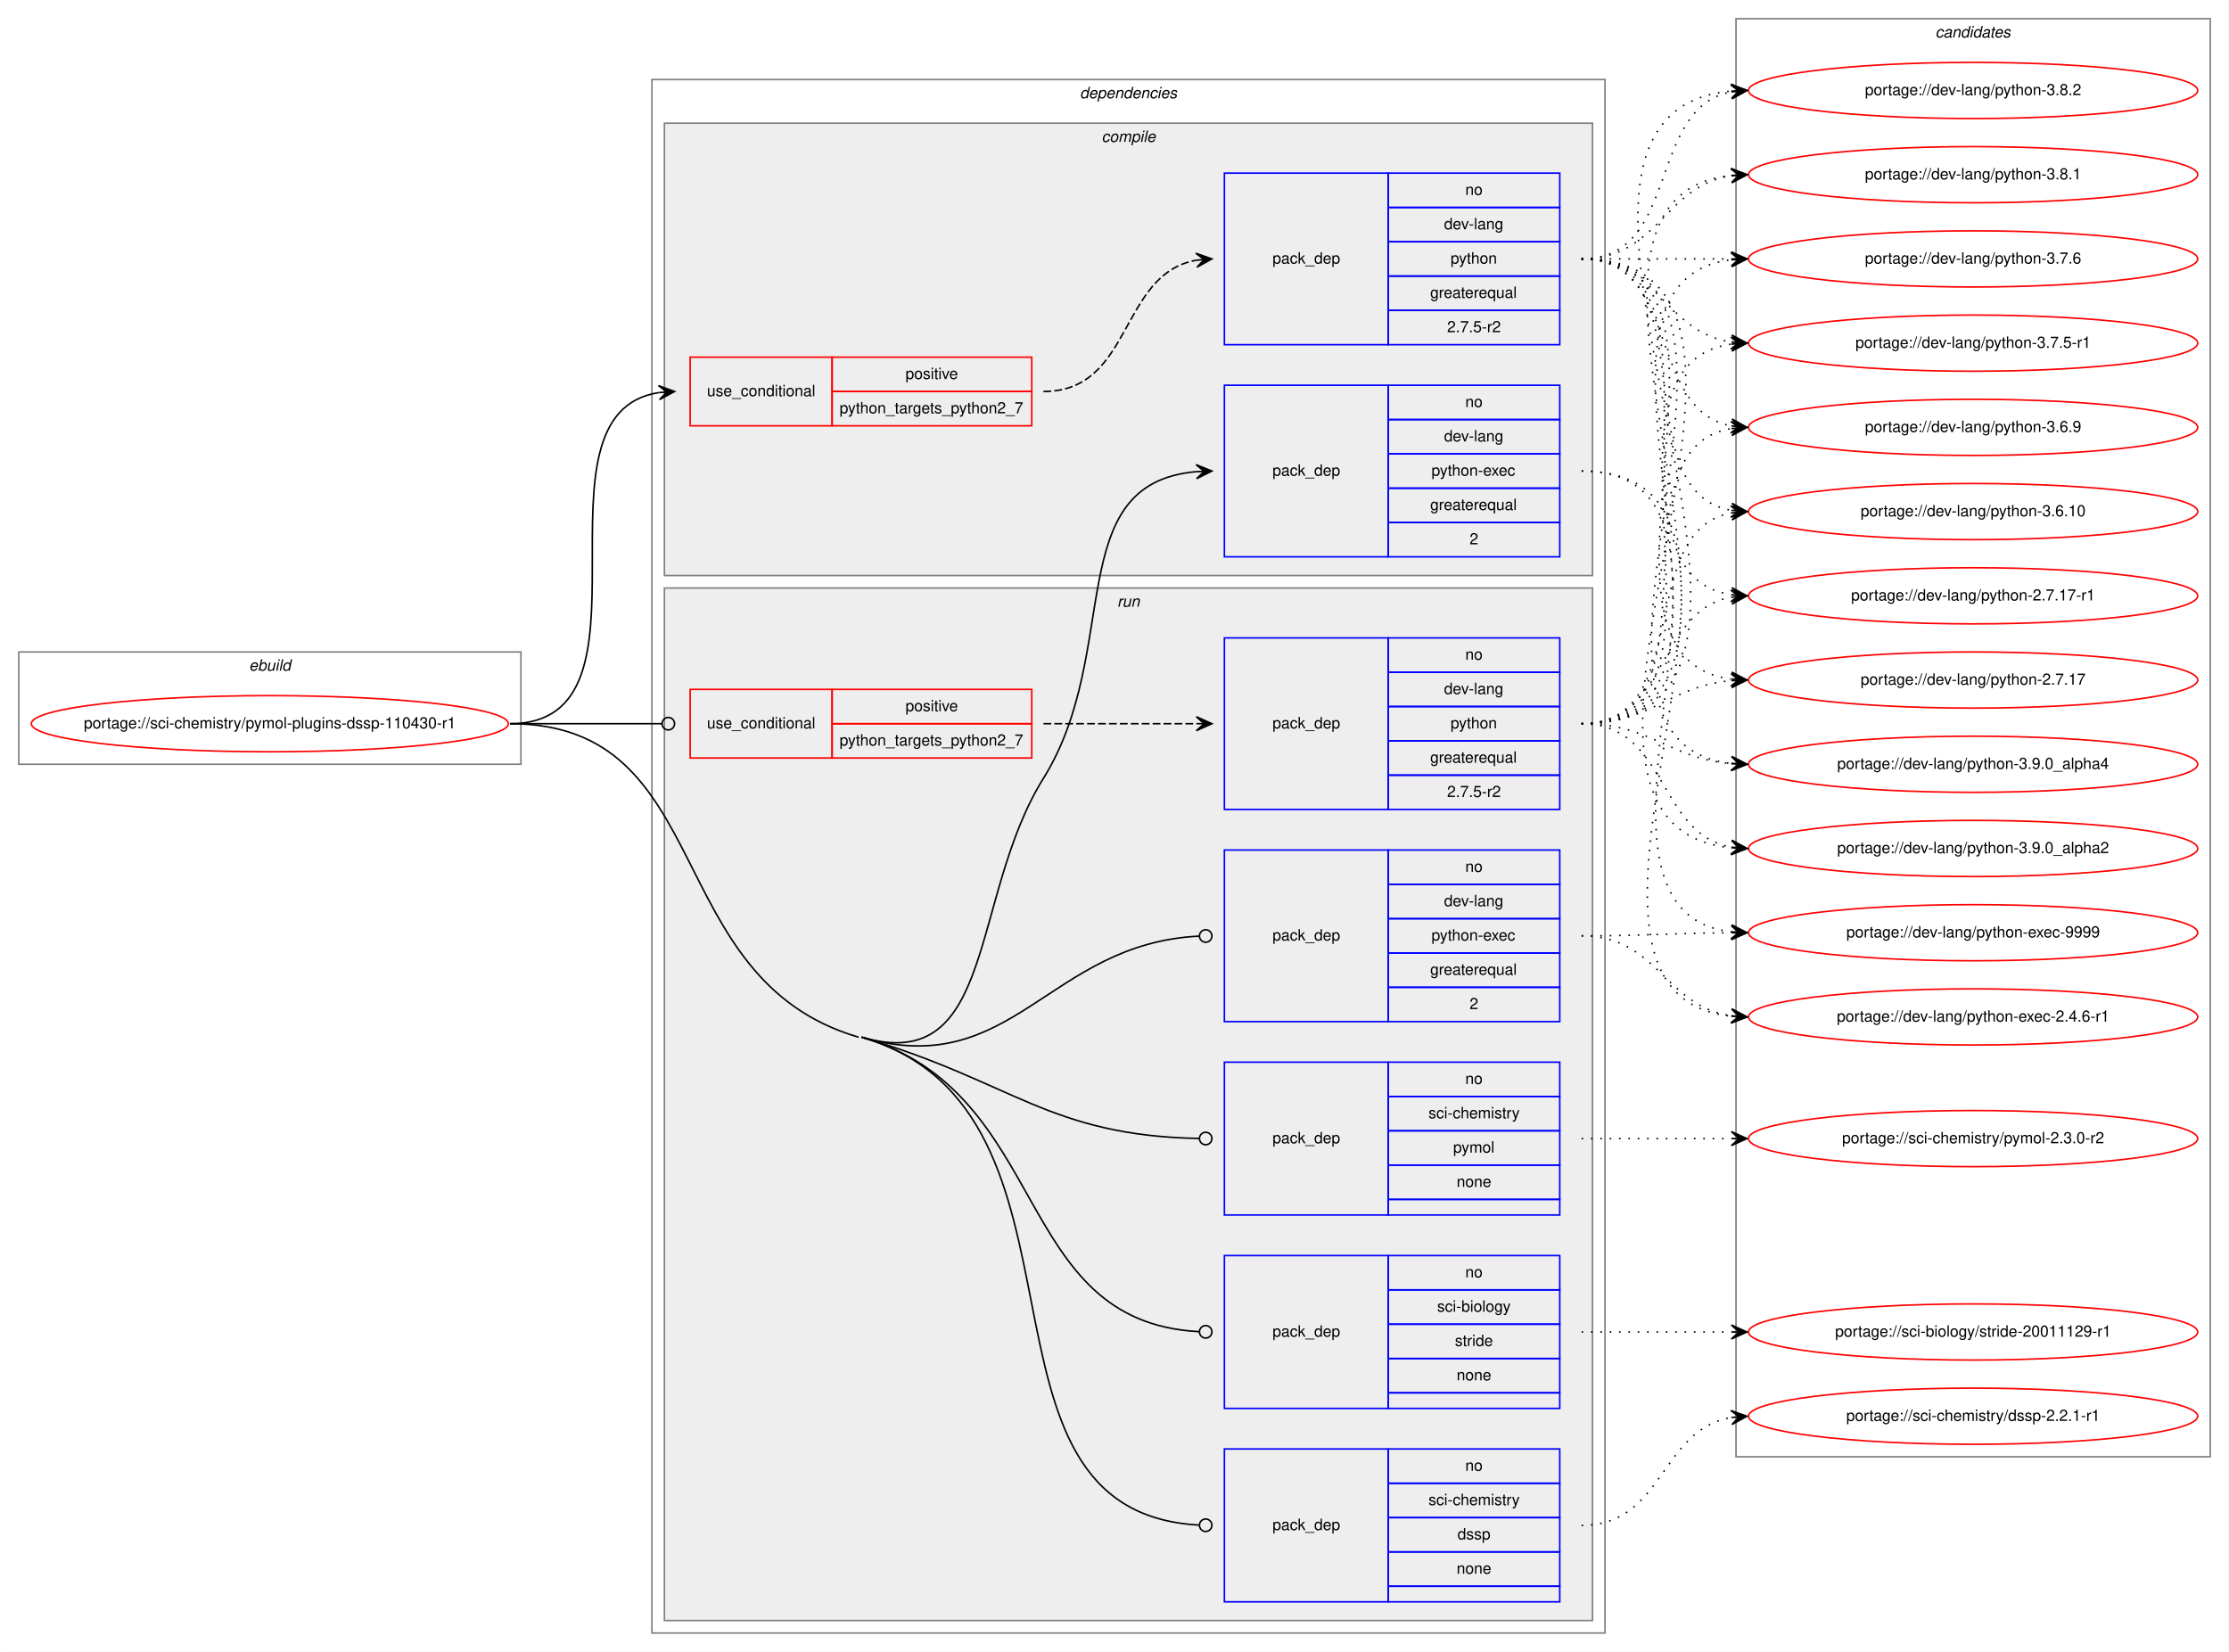
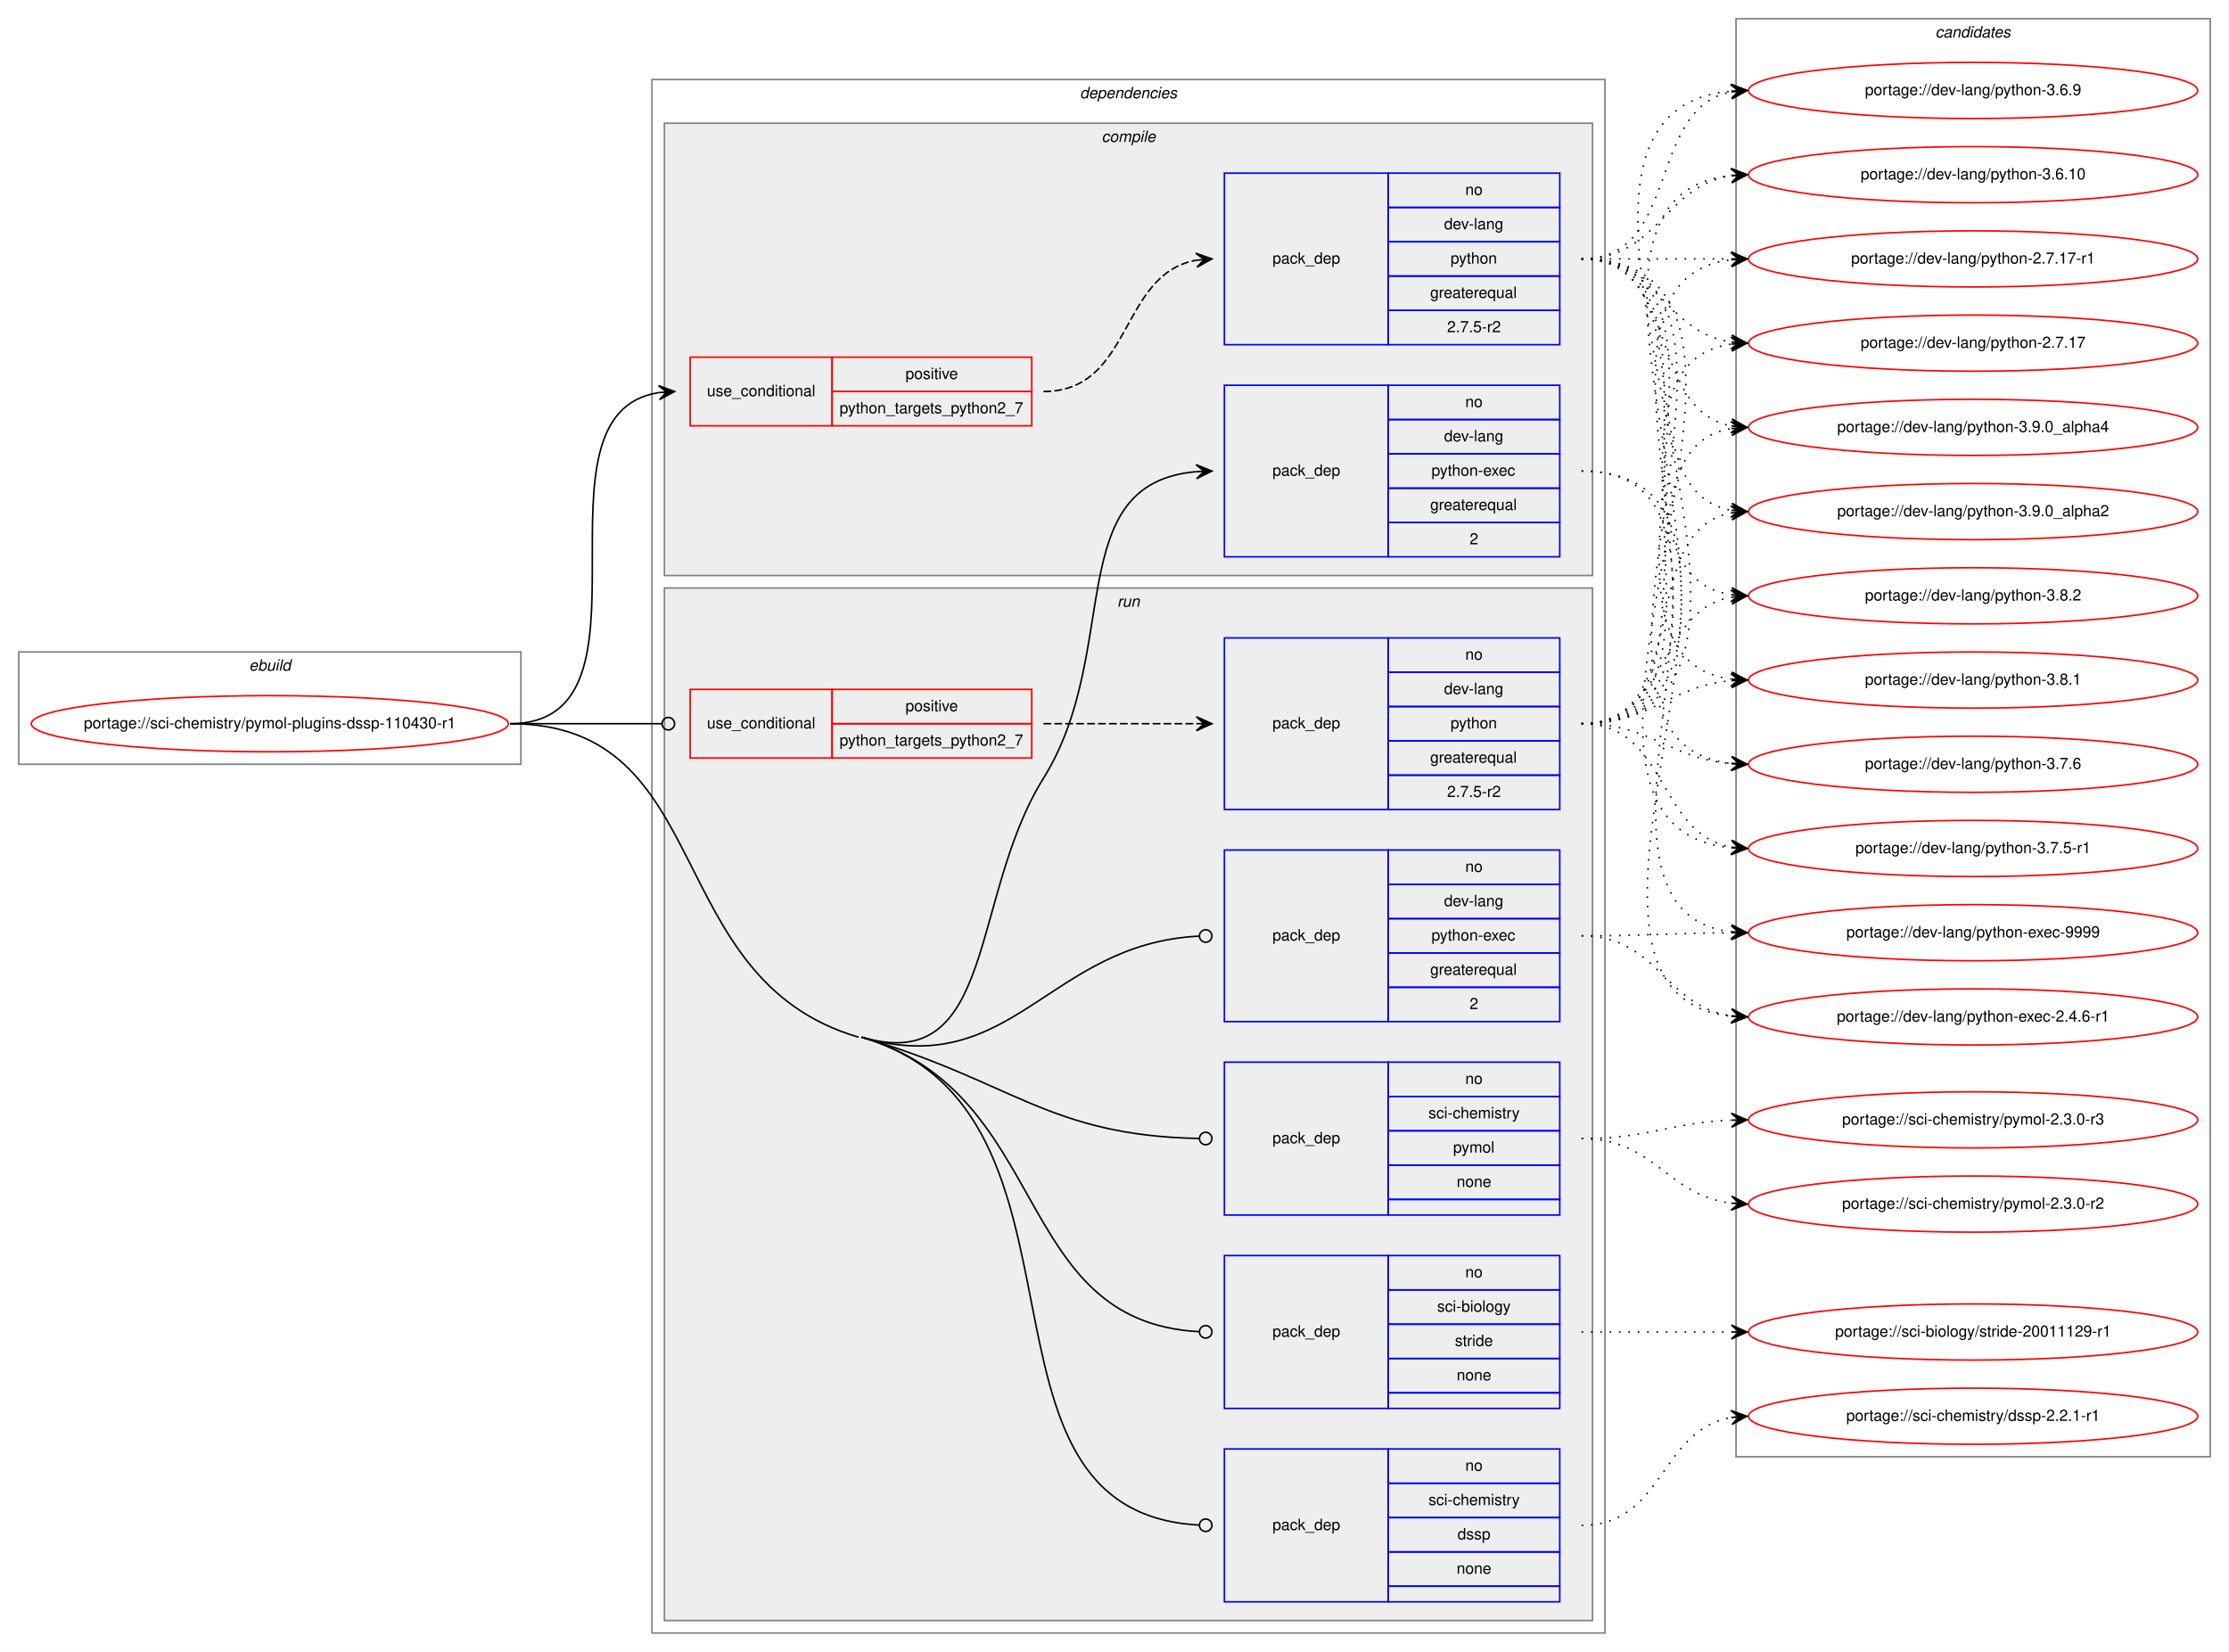
<svg xmlns="http://www.w3.org/2000/svg" xmlns:xlink="http://www.w3.org/1999/xlink" width="1429pt" height="1059pt" viewBox="0.00 0.00 1428.91 1059.00">
  <g id="graph0" class="graph" transform="scale(1 1) rotate(0) translate(4 1055)">
    <polygon fill="white" stroke="transparent" points="-4,4 -4,-1055 1424.91,-1055 1424.91,4 -4,4" />
    <g id="clust1" class="cluster">
      <polygon fill="none" stroke="gray" points="8,-565 8,-637 329.91,-637 329.91,-565 8,-565" />
      <text text-anchor="start" x="155.62" y="-625" font-family="Helvetica,sans-Serif" font-style="italic" font-size="10.00">ebuild</text>
    </g>
    <g id="clust2" class="cluster">
      <polygon fill="none" stroke="gray" points="413.91,-8 413.91,-1004 1024.91,-1004 1024.91,-8 413.91,-8" />
      <text text-anchor="start" x="688.28" y="-992" font-family="Helvetica,sans-Serif" font-style="italic" font-size="10.00">dependencies</text>
    </g>
    <g id="clust3" class="cluster">
      <polygon fill="#eeeeee" stroke="gray" points="421.91,-686 421.91,-976 1016.91,-976 1016.91,-686 421.91,-686" />
      <text text-anchor="start" x="702.19" y="-964" font-family="Helvetica,sans-Serif" font-style="italic" font-size="10.00">compile</text>
    </g>
    <g id="clust8" class="cluster">
      <polygon fill="#eeeeee" stroke="gray" points="421.91,-16 421.91,-678 1016.91,-678 1016.91,-16 421.91,-16" />
      <text text-anchor="start" x="712.19" y="-666" font-family="Helvetica,sans-Serif" font-style="italic" font-size="10.00">run</text>
    </g>
    <g id="clust15" class="cluster">
      <polygon fill="none" stroke="gray" points="1108.91,-121 1108.91,-1043 1412.91,-1043 1412.91,-121 1108.91,-121" />
      <text text-anchor="start" x="1236.73" y="-1031" font-family="Helvetica,sans-Serif" font-style="italic" font-size="10.00">candidates</text>
    </g>
    <g id="node1" class="node">
      <g id="a_node1">
        <a xlink:href="../sci-chemistry/pymol-plugins-dssp-110430-r1.svg" xlink:title="portage://sci-chemistry/pymol-plugins-dssp-110430-r1">
          <ellipse fill="none" stroke="red" cx="168.95" cy="-591" rx="152.91" ry="18" />
          <text text-anchor="middle" x="168.95" y="-588" font-family="Helvetica,sans-Serif" font-size="10.00">portage://sci-chemistry/pymol-plugins-dssp-110430-r1</text>
        </a>
      </g>
    </g>
    <g id="node2" class="node">
      <polygon fill="none" stroke="red" points="438.41,-782 438.41,-826 529.41,-826 529.41,-782 438.41,-782" />
      <text text-anchor="start" x="449.18" y="-801" font-family="Helvetica,sans-Serif" font-size="10.00">use_conditional</text>
      <polygon fill="none" stroke="red" points="529.41,-804 529.41,-826 657.41,-826 657.41,-804 529.41,-804" />
      <text text-anchor="start" x="576.46" y="-812" font-family="Helvetica,sans-Serif" font-size="10.00">positive</text>
      <polygon fill="none" stroke="red" points="529.41,-782 529.41,-804 657.41,-804 657.41,-782 529.41,-782" />
      <text text-anchor="start" x="534.21" y="-790" font-family="Helvetica,sans-Serif" font-size="10.00">python_targets_python2_7</text>
    </g>
    <g id="edge2" class="edge">
      <path fill="none" stroke="black" d="M322.95,-591C424.98,-591 329.76,-789.69 418.3,-803.27" />
      <polygon fill="black" stroke="black" points="428.41,-804 418.11,-807.77 423.42,-803.64 418.43,-803.28 418.43,-803.28 418.43,-803.28 423.42,-803.64 418.76,-798.79 428.41,-804 428.41,-804" />
    </g>
    <g id="node4" class="node">
      <polygon fill="none" stroke="blue" points="780.91,-698 780.91,-808 885.91,-808 885.91,-698 780.91,-698" />
      <text text-anchor="start" x="811.73" y="-750" font-family="Helvetica,sans-Serif" font-size="10.00">pack_dep</text>
      <polygon fill="none" stroke="blue" points="885.91,-786 885.91,-808 995.91,-808 995.91,-786 885.91,-786" />
      <text text-anchor="start" x="935.35" y="-794" font-family="Helvetica,sans-Serif" font-size="10.00">no</text>
      <polygon fill="none" stroke="blue" points="885.91,-764 885.91,-786 995.91,-786 995.91,-764 885.91,-764" />
      <text text-anchor="start" x="921.74" y="-772" font-family="Helvetica,sans-Serif" font-size="10.00">dev-lang</text>
      <polygon fill="none" stroke="blue" points="885.91,-742 885.91,-764 995.91,-764 995.91,-742 885.91,-742" />
      <text text-anchor="start" x="913.68" y="-750" font-family="Helvetica,sans-Serif" font-size="10.00">python-exec</text>
      <polygon fill="none" stroke="blue" points="885.91,-720 885.91,-742 995.91,-742 995.91,-720 885.91,-720" />
      <text text-anchor="start" x="912.84" y="-728" font-family="Helvetica,sans-Serif" font-size="10.00">greaterequal</text>
      <polygon fill="none" stroke="blue" points="885.91,-698 885.91,-720 995.91,-720 995.91,-698 885.91,-698" />
      <text text-anchor="start" x="938.13" y="-706" font-family="Helvetica,sans-Serif" font-size="10.00">2</text>
    </g>
    <g id="edge3" class="edge">
      <path fill="none" stroke="black" d="M548.41,-390C634.92,-364.7 617.28,-479.48 664.91,-556 715.81,-637.79 676.08,-745.14 762.9,-752.59" />
      <polygon fill="black" stroke="black" points="772.91,-753 762.73,-757.09 767.91,-752.8 762.92,-752.59 762.92,-752.59 762.92,-752.59 767.91,-752.8 763.1,-748.09 772.91,-753 772.91,-753" />
    </g>
    <g id="node5" class="node">
      <polygon fill="none" stroke="red" points="438.41,-569 438.41,-613 529.41,-613 529.41,-569 438.41,-569" />
      <text text-anchor="start" x="449.18" y="-588" font-family="Helvetica,sans-Serif" font-size="10.00">use_conditional</text>
      <polygon fill="none" stroke="red" points="529.41,-591 529.41,-613 657.41,-613 657.41,-591 529.41,-591" />
      <text text-anchor="start" x="576.46" y="-599" font-family="Helvetica,sans-Serif" font-size="10.00">positive</text>
      <polygon fill="none" stroke="red" points="529.41,-569 529.41,-591 657.41,-591 657.41,-569 529.41,-569" />
      <text text-anchor="start" x="534.21" y="-577" font-family="Helvetica,sans-Serif" font-size="10.00">python_targets_python2_7</text>
    </g>
    <g id="edge5" class="edge">
      <path fill="none" stroke="black" d="M322.95,-591C366.99,-591 379.99,-591 420.27,-591" />
      <ellipse fill="none" stroke="black" cx="424.41" cy="-591" rx="4" ry="4" />
    </g>
    <g id="node7" class="node">
      <polygon fill="none" stroke="blue" points="780.91,-400 780.91,-510 885.91,-510 885.91,-400 780.91,-400" />
      <text text-anchor="start" x="811.73" y="-452" font-family="Helvetica,sans-Serif" font-size="10.00">pack_dep</text>
      <polygon fill="none" stroke="blue" points="885.91,-488 885.91,-510 995.91,-510 995.91,-488 885.91,-488" />
      <text text-anchor="start" x="935.35" y="-496" font-family="Helvetica,sans-Serif" font-size="10.00">no</text>
      <polygon fill="none" stroke="blue" points="885.91,-466 885.91,-488 995.91,-488 995.91,-466 885.91,-466" />
      <text text-anchor="start" x="921.74" y="-474" font-family="Helvetica,sans-Serif" font-size="10.00">dev-lang</text>
      <polygon fill="none" stroke="blue" points="885.91,-444 885.91,-466 995.91,-466 995.91,-444 885.91,-444" />
      <text text-anchor="start" x="913.68" y="-452" font-family="Helvetica,sans-Serif" font-size="10.00">python-exec</text>
      <polygon fill="none" stroke="blue" points="885.91,-422 885.91,-444 995.91,-444 995.91,-422 885.91,-422" />
      <text text-anchor="start" x="912.84" y="-430" font-family="Helvetica,sans-Serif" font-size="10.00">greaterequal</text>
      <polygon fill="none" stroke="blue" points="885.91,-400 885.91,-422 995.91,-422 995.91,-400 885.91,-400" />
      <text text-anchor="start" x="938.13" y="-408" font-family="Helvetica,sans-Serif" font-size="10.00">2</text>
    </g>
    <g id="edge6" class="edge">
      <path fill="none" stroke="black" d="M548.41,-390C645.48,-361.61 667.88,-450.12 764.86,-454.81" />
      <ellipse fill="none" stroke="black" cx="768.91" cy="-454.9" rx="4" ry="4" />
    </g>
    <g id="node8" class="node">
      <polygon fill="none" stroke="blue" points="780.91,-152 780.91,-250 885.91,-250 885.91,-152 780.91,-152" />
      <text text-anchor="start" x="811.73" y="-198" font-family="Helvetica,sans-Serif" font-size="10.00">pack_dep</text>
      <polygon fill="none" stroke="blue" points="885.91,-228 885.91,-250 995.91,-250 995.91,-228 885.91,-228" />
      <text text-anchor="start" x="935.35" y="-236" font-family="Helvetica,sans-Serif" font-size="10.00">no</text>
      <polygon fill="none" stroke="blue" points="885.91,-206 885.91,-228 995.91,-228 995.91,-206 885.91,-206" />
      <text text-anchor="start" x="917.3" y="-214" font-family="Helvetica,sans-Serif" font-size="10.00">sci-biology</text>
      <polygon fill="none" stroke="blue" points="885.91,-184 885.91,-206 995.91,-206 995.91,-184 885.91,-184" />
      <text text-anchor="start" x="928.69" y="-192" font-family="Helvetica,sans-Serif" font-size="10.00">stride</text>
      <polygon fill="none" stroke="blue" points="885.91,-162 885.91,-184 995.91,-184 995.91,-162 885.91,-162" />
      <text text-anchor="start" x="929.79" y="-170" font-family="Helvetica,sans-Serif" font-size="10.00">none</text>
      <polygon fill="none" stroke="blue" points="885.91,-152 885.91,-162 995.91,-162 995.91,-152 885.91,-152" />
    </g>
    <g id="edge7" class="edge">
      <path fill="none" stroke="black" d="M548.41,-390C670.91,-354.18 643.75,-207.49 764.72,-201.21" />
      <ellipse fill="none" stroke="black" cx="768.91" cy="-201.1" rx="4" ry="4" />
    </g>
    <g id="node9" class="node">
      <polygon fill="none" stroke="blue" points="780.91,-28 780.91,-126 885.91,-126 885.91,-28 780.91,-28" />
      <text text-anchor="start" x="811.73" y="-74" font-family="Helvetica,sans-Serif" font-size="10.00">pack_dep</text>
      <polygon fill="none" stroke="blue" points="885.91,-104 885.91,-126 995.91,-126 995.91,-104 885.91,-104" />
      <text text-anchor="start" x="935.35" y="-112" font-family="Helvetica,sans-Serif" font-size="10.00">no</text>
      <polygon fill="none" stroke="blue" points="885.91,-82 885.91,-104 995.91,-104 995.91,-82 885.91,-82" />
      <text text-anchor="start" x="911.75" y="-90" font-family="Helvetica,sans-Serif" font-size="10.00">sci-chemistry</text>
      <polygon fill="none" stroke="blue" points="885.91,-60 885.91,-82 995.91,-82 995.91,-60 885.91,-60" />
      <text text-anchor="start" x="930.35" y="-68" font-family="Helvetica,sans-Serif" font-size="10.00">dssp</text>
      <polygon fill="none" stroke="blue" points="885.91,-38 885.91,-60 995.91,-60 995.91,-38 885.91,-38" />
      <text text-anchor="start" x="929.79" y="-46" font-family="Helvetica,sans-Serif" font-size="10.00">none</text>
      <polygon fill="none" stroke="blue" points="885.91,-28 885.91,-38 995.91,-38 995.91,-28 885.91,-28" />
    </g>
    <g id="edge8" class="edge">
      <path fill="none" stroke="black" d="M548.41,-390C709.99,-342.75 605.32,-85.74 764.61,-77.22" />
      <ellipse fill="none" stroke="black" cx="768.91" cy="-77.1" rx="4" ry="4" />
      <path fill="none" stroke="black" d="M322.95,-591C456.53,-591 418.2,-427.49 546.41,-390" />
    </g>
    <g id="node10" class="node">
      <polygon fill="none" stroke="blue" points="780.91,-276 780.91,-374 885.91,-374 885.91,-276 780.91,-276" />
      <text text-anchor="start" x="811.73" y="-322" font-family="Helvetica,sans-Serif" font-size="10.00">pack_dep</text>
      <polygon fill="none" stroke="blue" points="885.91,-352 885.91,-374 995.91,-374 995.91,-352 885.91,-352" />
      <text text-anchor="start" x="935.35" y="-360" font-family="Helvetica,sans-Serif" font-size="10.00">no</text>
      <polygon fill="none" stroke="blue" points="885.91,-330 885.91,-352 995.91,-352 995.91,-330 885.91,-330" />
      <text text-anchor="start" x="911.75" y="-338" font-family="Helvetica,sans-Serif" font-size="10.00">sci-chemistry</text>
      <polygon fill="none" stroke="blue" points="885.91,-308 885.91,-330 995.91,-330 995.91,-308 885.91,-308" />
      <text text-anchor="start" x="927.58" y="-316" font-family="Helvetica,sans-Serif" font-size="10.00">pymol</text>
      <polygon fill="none" stroke="blue" points="885.91,-286 885.91,-308 995.91,-308 995.91,-286 885.91,-286" />
      <text text-anchor="start" x="929.79" y="-294" font-family="Helvetica,sans-Serif" font-size="10.00">none</text>
      <polygon fill="none" stroke="blue" points="885.91,-276 885.91,-286 995.91,-286 995.91,-276 885.91,-276" />
    </g>
    <g id="edge9" class="edge">
      <path fill="none" stroke="black" d="M548.41,-390C645.48,-361.61 667.88,-326.89 764.86,-325.07" />
      <ellipse fill="none" stroke="black" cx="768.91" cy="-325.04" rx="4" ry="4" />
    </g>
    <g id="node3" class="node">
      <polygon fill="none" stroke="blue" points="780.91,-834 780.91,-944 885.91,-944 885.91,-834 780.91,-834" />
      <text text-anchor="start" x="811.73" y="-886" font-family="Helvetica,sans-Serif" font-size="10.00">pack_dep</text>
      <polygon fill="none" stroke="blue" points="885.91,-922 885.91,-944 995.91,-944 995.91,-922 885.91,-922" />
      <text text-anchor="start" x="935.35" y="-930" font-family="Helvetica,sans-Serif" font-size="10.00">no</text>
      <polygon fill="none" stroke="blue" points="885.91,-900 885.91,-922 995.91,-922 995.91,-900 885.91,-900" />
      <text text-anchor="start" x="921.74" y="-908" font-family="Helvetica,sans-Serif" font-size="10.00">dev-lang</text>
      <polygon fill="none" stroke="blue" points="885.91,-878 885.91,-900 995.91,-900 995.91,-878 885.91,-878" />
      <text text-anchor="start" x="925.9" y="-886" font-family="Helvetica,sans-Serif" font-size="10.00">python</text>
      <polygon fill="none" stroke="blue" points="885.91,-856 885.91,-878 995.91,-878 995.91,-856 885.91,-856" />
      <text text-anchor="start" x="912.84" y="-864" font-family="Helvetica,sans-Serif" font-size="10.00">greaterequal</text>
      <polygon fill="none" stroke="blue" points="885.91,-834 885.91,-856 995.91,-856 995.91,-834 885.91,-834" />
      <text text-anchor="start" x="923.68" y="-842" font-family="Helvetica,sans-Serif" font-size="10.00">2.7.5-r2</text>
    </g>
    <g id="edge1" class="edge">
      <path fill="none" stroke="black" stroke-dasharray="5,2" d="M664.91,-804C722.41,-804 713.23,-879.33 762.92,-888.16" />
      <polygon fill="black" stroke="black" points="772.91,-889 762.57,-892.65 767.93,-888.58 762.94,-888.16 762.94,-888.16 762.94,-888.16 767.93,-888.58 763.32,-883.68 772.91,-889 772.91,-889" />
    </g>
    <g id="node11" class="node">
      <g id="a_node11">
        <a xlink:href="../dev-lang/python-3.9.0_alpha4.svg" xlink:title="portage://dev-lang/python-3.9.0_alpha4">
-           <ellipse fill="none" stroke="red" cx="1260.91" cy="-565" rx="144" ry="18" />
-           <text text-anchor="middle" x="1260.91" y="-562" font-family="Helvetica,sans-Serif" font-size="10.00">portage://dev-lang/python-3.9.0_alpha4</text>
+           <ellipse fill="none" stroke="red" cx="1260.91" cy="-781" rx="144" ry="18" />
+           <text text-anchor="middle" x="1260.91" y="-778" font-family="Helvetica,sans-Serif" font-size="10.00">portage://dev-lang/python-3.9.0_alpha4</text>
        </a>
      </g>
    </g>
    <g id="edge10" class="edge">
-       <path fill="none" stroke="black" stroke-dasharray="1,5" d="M1009.91,-889C1157.87,-889 973.44,-580.01 1105.82,-565.53" />
-       <polygon fill="black" stroke="black" points="1115.91,-565 1106.16,-570.01 1110.92,-565.26 1105.92,-565.52 1105.92,-565.52 1105.92,-565.52 1110.92,-565.26 1105.69,-561.03 1115.91,-565 1115.91,-565" />
+       <path fill="none" stroke="black" stroke-dasharray="1,5" d="M1009.91,-889C1073.49,-889 1051.48,-792.49 1105.7,-781.93" />
+       <polygon fill="black" stroke="black" points="1115.91,-781 1106.36,-786.39 1110.93,-781.46 1105.95,-781.91 1105.95,-781.91 1105.95,-781.91 1110.93,-781.46 1105.54,-777.43 1115.91,-781 1115.91,-781" />
    </g>
    <g id="node12" class="node">
      <g id="a_node12">
        <a xlink:href="../dev-lang/python-3.9.0_alpha2.svg" xlink:title="portage://dev-lang/python-3.9.0_alpha2">
-           <ellipse fill="none" stroke="red" cx="1260.91" cy="-511" rx="144" ry="18" />
-           <text text-anchor="middle" x="1260.91" y="-508" font-family="Helvetica,sans-Serif" font-size="10.00">portage://dev-lang/python-3.9.0_alpha2</text>
+           <ellipse fill="none" stroke="red" cx="1260.91" cy="-727" rx="144" ry="18" />
+           <text text-anchor="middle" x="1260.91" y="-724" font-family="Helvetica,sans-Serif" font-size="10.00">portage://dev-lang/python-3.9.0_alpha2</text>
        </a>
      </g>
    </g>
    <g id="edge11" class="edge">
-       <path fill="none" stroke="black" stroke-dasharray="1,5" d="M1009.91,-889C1180.81,-889 951.22,-526.34 1105.69,-511.47" />
-       <polygon fill="black" stroke="black" points="1115.91,-511 1106.13,-515.96 1110.91,-511.23 1105.92,-511.46 1105.92,-511.46 1105.92,-511.46 1110.91,-511.23 1105.71,-506.96 1115.91,-511 1115.91,-511" />
+       <path fill="none" stroke="black" stroke-dasharray="1,5" d="M1009.91,-889C1092.26,-889 1035.26,-740.62 1105.64,-727.87" />
+       <polygon fill="black" stroke="black" points="1115.91,-727 1106.33,-732.33 1110.93,-727.42 1105.94,-727.85 1105.94,-727.85 1105.94,-727.85 1110.93,-727.42 1105.56,-723.36 1115.91,-727 1115.91,-727" />
    </g>
    <g id="node13" class="node">
      <g id="a_node13">
        <a xlink:href="../dev-lang/python-3.8.2.svg" xlink:title="portage://dev-lang/python-3.8.2">
-           <ellipse fill="none" stroke="red" cx="1260.91" cy="-997" rx="144" ry="18" />
-           <text text-anchor="middle" x="1260.91" y="-994" font-family="Helvetica,sans-Serif" font-size="10.00">portage://dev-lang/python-3.8.2</text>
+           <ellipse fill="none" stroke="red" cx="1260.91" cy="-673" rx="144" ry="18" />
+           <text text-anchor="middle" x="1260.91" y="-670" font-family="Helvetica,sans-Serif" font-size="10.00">portage://dev-lang/python-3.8.2</text>
        </a>
      </g>
    </g>
    <g id="edge12" class="edge">
-       <path fill="none" stroke="black" stroke-dasharray="1,5" d="M1009.91,-889C1073.49,-889 1051.48,-985.51 1105.7,-996.07" />
-       <polygon fill="black" stroke="black" points="1115.91,-997 1105.54,-1000.57 1110.93,-996.54 1105.95,-996.09 1105.95,-996.09 1105.95,-996.09 1110.93,-996.54 1106.36,-991.61 1115.91,-997 1115.91,-997" />
+       <path fill="none" stroke="black" stroke-dasharray="1,5" d="M1009.91,-889C1113.19,-889 1016.1,-687.51 1105.68,-673.74" />
+       <polygon fill="black" stroke="black" points="1115.91,-673 1106.26,-678.21 1110.92,-673.36 1105.94,-673.72 1105.94,-673.72 1105.94,-673.72 1110.92,-673.36 1105.61,-669.23 1115.91,-673 1115.91,-673" />
    </g>
    <g id="node14" class="node">
      <g id="a_node14">
        <a xlink:href="../dev-lang/python-3.8.1.svg" xlink:title="portage://dev-lang/python-3.8.1">
-           <ellipse fill="none" stroke="red" cx="1260.91" cy="-943" rx="144" ry="18" />
-           <text text-anchor="middle" x="1260.91" y="-940" font-family="Helvetica,sans-Serif" font-size="10.00">portage://dev-lang/python-3.8.1</text>
+           <ellipse fill="none" stroke="red" cx="1260.91" cy="-619" rx="144" ry="18" />
+           <text text-anchor="middle" x="1260.91" y="-616" font-family="Helvetica,sans-Serif" font-size="10.00">portage://dev-lang/python-3.8.1</text>
        </a>
      </g>
    </g>
    <g id="edge13" class="edge">
-       <path fill="none" stroke="black" stroke-dasharray="1,5" d="M1009.91,-889C1059.17,-889 1062.76,-935.87 1105.77,-942.28" />
-       <polygon fill="black" stroke="black" points="1115.91,-943 1105.61,-946.78 1110.92,-942.64 1105.93,-942.29 1105.93,-942.29 1105.93,-942.29 1110.92,-942.64 1106.25,-937.8 1115.91,-943 1115.91,-943" />
+       <path fill="none" stroke="black" stroke-dasharray="1,5" d="M1009.91,-889C1135.17,-889 995.37,-634.08 1105.62,-619.64" />
+       <polygon fill="black" stroke="black" points="1115.91,-619 1106.21,-624.11 1110.92,-619.31 1105.93,-619.62 1105.93,-619.62 1105.93,-619.62 1110.92,-619.31 1105.65,-615.13 1115.91,-619 1115.91,-619" />
    </g>
    <g id="node15" class="node">
      <g id="a_node15">
        <a xlink:href="../dev-lang/python-3.7.6.svg" xlink:title="portage://dev-lang/python-3.7.6">
-           <ellipse fill="none" stroke="red" cx="1260.91" cy="-889" rx="144" ry="18" />
-           <text text-anchor="middle" x="1260.91" y="-886" font-family="Helvetica,sans-Serif" font-size="10.00">portage://dev-lang/python-3.7.6</text>
+           <ellipse fill="none" stroke="red" cx="1260.91" cy="-565" rx="144" ry="18" />
+           <text text-anchor="middle" x="1260.91" y="-562" font-family="Helvetica,sans-Serif" font-size="10.00">portage://dev-lang/python-3.7.6</text>
        </a>
      </g>
    </g>
    <g id="edge14" class="edge">
-       <path fill="none" stroke="black" stroke-dasharray="1,5" d="M1009.91,-889C1053.34,-889 1066.74,-889 1105.48,-889" />
-       <polygon fill="black" stroke="black" points="1115.91,-889 1105.91,-893.5 1110.91,-889 1105.91,-889 1105.91,-889 1105.91,-889 1110.91,-889 1105.91,-884.5 1115.91,-889 1115.91,-889" />
+       <path fill="none" stroke="black" stroke-dasharray="1,5" d="M1009.91,-889C1157.87,-889 973.44,-580.01 1105.82,-565.53" />
+       <polygon fill="black" stroke="black" points="1115.91,-565 1106.16,-570.01 1110.92,-565.26 1105.92,-565.52 1105.92,-565.52 1105.92,-565.52 1110.92,-565.26 1105.69,-561.03 1115.91,-565 1115.91,-565" />
    </g>
    <g id="node16" class="node">
      <g id="a_node16">
        <a xlink:href="../dev-lang/python-3.7.5-r1.svg" xlink:title="portage://dev-lang/python-3.7.5-r1">
-           <ellipse fill="none" stroke="red" cx="1260.91" cy="-835" rx="144" ry="18" />
-           <text text-anchor="middle" x="1260.91" y="-832" font-family="Helvetica,sans-Serif" font-size="10.00">portage://dev-lang/python-3.7.5-r1</text>
+           <ellipse fill="none" stroke="red" cx="1260.91" cy="-511" rx="144" ry="18" />
+           <text text-anchor="middle" x="1260.91" y="-508" font-family="Helvetica,sans-Serif" font-size="10.00">portage://dev-lang/python-3.7.5-r1</text>
        </a>
      </g>
    </g>
    <g id="edge15" class="edge">
-       <path fill="none" stroke="black" stroke-dasharray="1,5" d="M1009.91,-889C1059.17,-889 1062.76,-842.13 1105.77,-835.72" />
-       <polygon fill="black" stroke="black" points="1115.91,-835 1106.25,-840.2 1110.92,-835.36 1105.93,-835.71 1105.93,-835.71 1105.93,-835.71 1110.92,-835.36 1105.61,-831.22 1115.91,-835 1115.91,-835" />
+       <path fill="none" stroke="black" stroke-dasharray="1,5" d="M1009.91,-889C1180.81,-889 951.22,-526.34 1105.69,-511.47" />
+       <polygon fill="black" stroke="black" points="1115.91,-511 1106.13,-515.96 1110.91,-511.23 1105.92,-511.46 1105.92,-511.46 1105.92,-511.46 1110.91,-511.23 1105.71,-506.96 1115.91,-511 1115.91,-511" />
    </g>
    <g id="node17" class="node">
      <g id="a_node17">
        <a xlink:href="../dev-lang/python-3.6.9.svg" xlink:title="portage://dev-lang/python-3.6.9">
-           <ellipse fill="none" stroke="red" cx="1260.91" cy="-781" rx="144" ry="18" />
-           <text text-anchor="middle" x="1260.91" y="-778" font-family="Helvetica,sans-Serif" font-size="10.00">portage://dev-lang/python-3.6.9</text>
+           <ellipse fill="none" stroke="red" cx="1260.91" cy="-997" rx="144" ry="18" />
+           <text text-anchor="middle" x="1260.91" y="-994" font-family="Helvetica,sans-Serif" font-size="10.00">portage://dev-lang/python-3.6.9</text>
        </a>
      </g>
    </g>
    <g id="edge16" class="edge">
-       <path fill="none" stroke="black" stroke-dasharray="1,5" d="M1009.91,-889C1073.49,-889 1051.48,-792.49 1105.7,-781.93" />
-       <polygon fill="black" stroke="black" points="1115.91,-781 1106.36,-786.39 1110.93,-781.46 1105.95,-781.91 1105.95,-781.91 1105.95,-781.91 1110.93,-781.46 1105.54,-777.43 1115.91,-781 1115.91,-781" />
+       <path fill="none" stroke="black" stroke-dasharray="1,5" d="M1009.91,-889C1073.49,-889 1051.48,-985.51 1105.7,-996.07" />
+       <polygon fill="black" stroke="black" points="1115.91,-997 1105.54,-1000.57 1110.93,-996.54 1105.95,-996.09 1105.95,-996.09 1105.95,-996.09 1110.93,-996.54 1106.36,-991.61 1115.91,-997 1115.91,-997" />
    </g>
    <g id="node18" class="node">
      <g id="a_node18">
        <a xlink:href="../dev-lang/python-3.6.10.svg" xlink:title="portage://dev-lang/python-3.6.10">
-           <ellipse fill="none" stroke="red" cx="1260.91" cy="-727" rx="144" ry="18" />
-           <text text-anchor="middle" x="1260.91" y="-724" font-family="Helvetica,sans-Serif" font-size="10.00">portage://dev-lang/python-3.6.10</text>
+           <ellipse fill="none" stroke="red" cx="1260.91" cy="-943" rx="144" ry="18" />
+           <text text-anchor="middle" x="1260.91" y="-940" font-family="Helvetica,sans-Serif" font-size="10.00">portage://dev-lang/python-3.6.10</text>
        </a>
      </g>
    </g>
    <g id="edge17" class="edge">
-       <path fill="none" stroke="black" stroke-dasharray="1,5" d="M1009.91,-889C1092.26,-889 1035.26,-740.62 1105.64,-727.87" />
-       <polygon fill="black" stroke="black" points="1115.91,-727 1106.33,-732.33 1110.93,-727.42 1105.94,-727.85 1105.94,-727.85 1105.94,-727.85 1110.93,-727.42 1105.56,-723.36 1115.91,-727 1115.91,-727" />
+       <path fill="none" stroke="black" stroke-dasharray="1,5" d="M1009.91,-889C1059.17,-889 1062.76,-935.87 1105.77,-942.28" />
+       <polygon fill="black" stroke="black" points="1115.91,-943 1105.61,-946.78 1110.92,-942.64 1105.93,-942.29 1105.93,-942.29 1105.93,-942.29 1110.92,-942.64 1106.25,-937.8 1115.91,-943 1115.91,-943" />
    </g>
    <g id="node19" class="node">
      <g id="a_node19">
        <a xlink:href="../dev-lang/python-2.7.17-r1.svg" xlink:title="portage://dev-lang/python-2.7.17-r1">
-           <ellipse fill="none" stroke="red" cx="1260.91" cy="-673" rx="144" ry="18" />
-           <text text-anchor="middle" x="1260.91" y="-670" font-family="Helvetica,sans-Serif" font-size="10.00">portage://dev-lang/python-2.7.17-r1</text>
+           <ellipse fill="none" stroke="red" cx="1260.91" cy="-889" rx="144" ry="18" />
+           <text text-anchor="middle" x="1260.91" y="-886" font-family="Helvetica,sans-Serif" font-size="10.00">portage://dev-lang/python-2.7.17-r1</text>
        </a>
      </g>
    </g>
    <g id="edge18" class="edge">
-       <path fill="none" stroke="black" stroke-dasharray="1,5" d="M1009.91,-889C1113.19,-889 1016.1,-687.51 1105.68,-673.74" />
-       <polygon fill="black" stroke="black" points="1115.91,-673 1106.26,-678.21 1110.92,-673.36 1105.94,-673.72 1105.94,-673.72 1105.94,-673.72 1110.92,-673.36 1105.61,-669.23 1115.91,-673 1115.91,-673" />
+       <path fill="none" stroke="black" stroke-dasharray="1,5" d="M1009.91,-889C1053.34,-889 1066.74,-889 1105.48,-889" />
+       <polygon fill="black" stroke="black" points="1115.91,-889 1105.91,-893.5 1110.91,-889 1105.91,-889 1105.91,-889 1105.91,-889 1110.91,-889 1105.91,-884.5 1115.91,-889 1115.91,-889" />
    </g>
    <g id="node20" class="node">
      <g id="a_node20">
        <a xlink:href="../dev-lang/python-2.7.17.svg" xlink:title="portage://dev-lang/python-2.7.17">
-           <ellipse fill="none" stroke="red" cx="1260.91" cy="-619" rx="144" ry="18" />
-           <text text-anchor="middle" x="1260.91" y="-616" font-family="Helvetica,sans-Serif" font-size="10.00">portage://dev-lang/python-2.7.17</text>
+           <ellipse fill="none" stroke="red" cx="1260.91" cy="-835" rx="144" ry="18" />
+           <text text-anchor="middle" x="1260.91" y="-832" font-family="Helvetica,sans-Serif" font-size="10.00">portage://dev-lang/python-2.7.17</text>
        </a>
      </g>
    </g>
    <g id="edge19" class="edge">
-       <path fill="none" stroke="black" stroke-dasharray="1,5" d="M1009.91,-889C1135.17,-889 995.37,-634.08 1105.62,-619.64" />
-       <polygon fill="black" stroke="black" points="1115.91,-619 1106.21,-624.11 1110.92,-619.31 1105.93,-619.62 1105.93,-619.62 1105.93,-619.62 1110.92,-619.31 1105.65,-615.13 1115.91,-619 1115.91,-619" />
+       <path fill="none" stroke="black" stroke-dasharray="1,5" d="M1009.91,-889C1059.17,-889 1062.76,-842.13 1105.77,-835.72" />
+       <polygon fill="black" stroke="black" points="1115.91,-835 1106.25,-840.2 1110.92,-835.36 1105.93,-835.71 1105.93,-835.71 1105.93,-835.71 1110.92,-835.36 1105.61,-831.22 1115.91,-835 1115.91,-835" />
    </g>
    <g id="node21" class="node">
      <g id="a_node21">
        <a xlink:href="../dev-lang/python-exec-9999.svg" xlink:title="portage://dev-lang/python-exec-9999">
          <ellipse fill="none" stroke="red" cx="1260.91" cy="-457" rx="144" ry="18" />
          <text text-anchor="middle" x="1260.91" y="-454" font-family="Helvetica,sans-Serif" font-size="10.00">portage://dev-lang/python-exec-9999</text>
        </a>
      </g>
    </g>
    <g id="edge20" class="edge">
      <path fill="none" stroke="black" stroke-dasharray="1,5" d="M1009.91,-753C1146.1,-753 984.78,-471.84 1105.86,-457.56" />
      <polygon fill="black" stroke="black" points="1115.91,-457 1106.18,-462.05 1110.92,-457.28 1105.92,-457.56 1105.92,-457.56 1105.92,-457.56 1110.92,-457.28 1105.67,-453.07 1115.91,-457 1115.91,-457" />
    </g>
    <g id="node22" class="node">
      <g id="a_node22">
        <a xlink:href="../dev-lang/python-exec-2.4.6-r1.svg" xlink:title="portage://dev-lang/python-exec-2.4.6-r1">
          <ellipse fill="none" stroke="red" cx="1260.91" cy="-403" rx="144" ry="18" />
          <text text-anchor="middle" x="1260.91" y="-400" font-family="Helvetica,sans-Serif" font-size="10.00">portage://dev-lang/python-exec-2.4.6-r1</text>
        </a>
      </g>
    </g>
    <g id="edge21" class="edge">
      <path fill="none" stroke="black" stroke-dasharray="1,5" d="M1009.91,-753C1168.79,-753 963.02,-418.55 1105.53,-403.52" />
      <polygon fill="black" stroke="black" points="1115.91,-403 1106.15,-408 1110.92,-403.25 1105.92,-403.5 1105.92,-403.5 1105.92,-403.5 1110.92,-403.25 1105.7,-399.01 1115.91,-403 1115.91,-403" />
    </g>
    <g id="node6" class="node">
      <polygon fill="none" stroke="blue" points="780.91,-536 780.91,-646 885.91,-646 885.91,-536 780.91,-536" />
      <text text-anchor="start" x="811.73" y="-588" font-family="Helvetica,sans-Serif" font-size="10.00">pack_dep</text>
      <polygon fill="none" stroke="blue" points="885.91,-624 885.91,-646 995.91,-646 995.91,-624 885.91,-624" />
      <text text-anchor="start" x="935.35" y="-632" font-family="Helvetica,sans-Serif" font-size="10.00">no</text>
      <polygon fill="none" stroke="blue" points="885.91,-602 885.91,-624 995.91,-624 995.91,-602 885.91,-602" />
      <text text-anchor="start" x="921.74" y="-610" font-family="Helvetica,sans-Serif" font-size="10.00">dev-lang</text>
      <polygon fill="none" stroke="blue" points="885.91,-580 885.91,-602 995.91,-602 995.91,-580 885.91,-580" />
      <text text-anchor="start" x="925.9" y="-588" font-family="Helvetica,sans-Serif" font-size="10.00">python</text>
      <polygon fill="none" stroke="blue" points="885.91,-558 885.91,-580 995.91,-580 995.91,-558 885.91,-558" />
      <text text-anchor="start" x="912.84" y="-566" font-family="Helvetica,sans-Serif" font-size="10.00">greaterequal</text>
      <polygon fill="none" stroke="blue" points="885.91,-536 885.91,-558 995.91,-558 995.91,-536 885.91,-536" />
      <text text-anchor="start" x="923.68" y="-544" font-family="Helvetica,sans-Serif" font-size="10.00">2.7.5-r2</text>
    </g>
    <g id="edge4" class="edge">
      <path fill="none" stroke="black" stroke-dasharray="5,2" d="M664.91,-591C709.35,-591 722.93,-591 762.79,-591" />
      <polygon fill="black" stroke="black" points="772.91,-591 762.91,-595.5 767.91,-591 762.91,-591 762.91,-591 762.91,-591 767.91,-591 762.91,-586.5 772.91,-591 772.91,-591" />
    </g>
    <g id="edge22" class="edge">
+       <path fill="none" stroke="black" stroke-dasharray="1,5" d="M1009.91,-591C1103.02,-591 1025.44,-767.16 1105.89,-780.23" />
+       <polygon fill="black" stroke="black" points="1115.91,-781 1105.6,-784.73 1110.92,-780.62 1105.94,-780.24 1105.94,-780.24 1105.94,-780.24 1110.92,-780.62 1106.28,-775.75 1115.91,-781 1115.91,-781" />
+     </g>
+     <g id="edge23" class="edge">
+       <path fill="none" stroke="black" stroke-dasharray="1,5" d="M1009.91,-591C1082.95,-591 1043.43,-714.55 1105.92,-726.13" />
+       <polygon fill="black" stroke="black" points="1115.91,-727 1105.56,-730.62 1110.93,-726.57 1105.95,-726.13 1105.95,-726.13 1105.95,-726.13 1110.93,-726.57 1106.34,-721.65 1115.91,-727 1115.91,-727" />
+     </g>
+     <g id="edge24" class="edge">
+       <path fill="none" stroke="black" stroke-dasharray="1,5" d="M1009.91,-591C1065.86,-591 1057.67,-663.37 1105.86,-672.13" />
+       <polygon fill="black" stroke="black" points="1115.91,-673 1105.56,-676.63 1110.93,-672.57 1105.95,-672.14 1105.95,-672.14 1105.95,-672.14 1110.93,-672.57 1106.33,-667.66 1115.91,-673 1115.91,-673" />
+     </g>
+     <g id="edge25" class="edge">
+       <path fill="none" stroke="black" stroke-dasharray="1,5" d="M1009.91,-591C1055.02,-591 1065.69,-615 1105.69,-618.56" />
+       <polygon fill="black" stroke="black" points="1115.91,-619 1105.72,-623.07 1110.91,-618.78 1105.92,-618.57 1105.92,-618.57 1105.92,-618.57 1110.91,-618.78 1106.11,-614.07 1115.91,-619 1115.91,-619" />
+     </g>
+     <g id="edge26" class="edge">
      <path fill="none" stroke="black" stroke-dasharray="1,5" d="M1009.91,-591C1054.82,-591 1065.85,-568.72 1105.73,-565.41" />
      <polygon fill="black" stroke="black" points="1115.91,-565 1106.1,-569.9 1110.91,-565.2 1105.92,-565.4 1105.92,-565.4 1105.92,-565.4 1110.91,-565.2 1105.74,-560.9 1115.91,-565 1115.91,-565" />
    </g>
-     <g id="edge23" class="edge">
+     <g id="edge27" class="edge">
      <path fill="none" stroke="black" stroke-dasharray="1,5" d="M1009.91,-591C1065.36,-591 1058.08,-520.39 1105.94,-511.84" />
      <polygon fill="black" stroke="black" points="1115.91,-511 1106.32,-516.33 1110.93,-511.42 1105.94,-511.84 1105.94,-511.84 1105.94,-511.84 1110.93,-511.42 1105.56,-507.36 1115.91,-511 1115.91,-511" />
    </g>
-     <g id="edge24" class="edge">
+     <g id="edge28" class="edge">
      <path fill="none" stroke="black" stroke-dasharray="1,5" d="M1009.91,-591C1192.76,-591 939.67,-981.3 1105.49,-996.54" />
      <polygon fill="black" stroke="black" points="1115.91,-997 1105.72,-1001.06 1110.91,-996.78 1105.92,-996.56 1105.92,-996.56 1105.92,-996.56 1110.91,-996.78 1106.12,-992.06 1115.91,-997 1115.91,-997" />
    </g>
-     <g id="edge25" class="edge">
+     <g id="edge29" class="edge">
      <path fill="none" stroke="black" stroke-dasharray="1,5" d="M1009.91,-591C1169.78,-591 961.83,-928.04 1105.9,-942.52" />
      <polygon fill="black" stroke="black" points="1115.91,-943 1105.7,-947.02 1110.91,-942.76 1105.92,-942.52 1105.92,-942.52 1105.92,-942.52 1110.91,-942.76 1106.14,-938.03 1115.91,-943 1115.91,-943" />
    </g>
-     <g id="edge26" class="edge">
+     <g id="edge30" class="edge">
      <path fill="none" stroke="black" stroke-dasharray="1,5" d="M1009.91,-591C1146.91,-591 984.03,-874.06 1105.8,-888.43" />
      <polygon fill="black" stroke="black" points="1115.91,-889 1105.67,-892.93 1110.92,-888.72 1105.92,-888.44 1105.92,-888.44 1105.92,-888.44 1110.92,-888.72 1106.18,-883.95 1115.91,-889 1115.91,-889" />
    </g>
-     <g id="edge27" class="edge">
+     <g id="edge31" class="edge">
      <path fill="none" stroke="black" stroke-dasharray="1,5" d="M1009.91,-591C1124.57,-591 1005.35,-820.45 1105.84,-834.34" />
      <polygon fill="black" stroke="black" points="1115.91,-835 1105.64,-838.84 1110.92,-834.67 1105.93,-834.35 1105.93,-834.35 1105.93,-834.35 1110.92,-834.67 1106.22,-829.86 1115.91,-835 1115.91,-835" />
-     </g>
-     <g id="edge28" class="edge">
-       <path fill="none" stroke="black" stroke-dasharray="1,5" d="M1009.91,-591C1103.02,-591 1025.44,-767.16 1105.89,-780.23" />
-       <polygon fill="black" stroke="black" points="1115.91,-781 1105.6,-784.73 1110.92,-780.62 1105.94,-780.24 1105.94,-780.24 1105.94,-780.24 1110.92,-780.62 1106.28,-775.75 1115.91,-781 1115.91,-781" />
-     </g>
-     <g id="edge29" class="edge">
-       <path fill="none" stroke="black" stroke-dasharray="1,5" d="M1009.91,-591C1082.95,-591 1043.43,-714.55 1105.92,-726.13" />
-       <polygon fill="black" stroke="black" points="1115.91,-727 1105.56,-730.62 1110.93,-726.57 1105.95,-726.13 1105.95,-726.13 1105.95,-726.13 1110.93,-726.57 1106.34,-721.65 1115.91,-727 1115.91,-727" />
-     </g>
-     <g id="edge30" class="edge">
-       <path fill="none" stroke="black" stroke-dasharray="1,5" d="M1009.91,-591C1065.86,-591 1057.67,-663.37 1105.86,-672.13" />
-       <polygon fill="black" stroke="black" points="1115.91,-673 1105.56,-676.63 1110.93,-672.57 1105.95,-672.14 1105.95,-672.14 1105.95,-672.14 1110.93,-672.57 1106.33,-667.66 1115.91,-673 1115.91,-673" />
-     </g>
-     <g id="edge31" class="edge">
-       <path fill="none" stroke="black" stroke-dasharray="1,5" d="M1009.91,-591C1055.02,-591 1065.69,-615 1105.69,-618.56" />
-       <polygon fill="black" stroke="black" points="1115.91,-619 1105.72,-623.07 1110.91,-618.78 1105.92,-618.57 1105.92,-618.57 1105.92,-618.57 1110.91,-618.78 1106.11,-614.07 1115.91,-619 1115.91,-619" />
    </g>
    <g id="edge32" class="edge">
      <path fill="none" stroke="black" stroke-dasharray="1,5" d="M1009.91,-455C1053.35,-455 1066.74,-456.7 1105.48,-456.97" />
      <polygon fill="black" stroke="black" points="1115.91,-457 1105.89,-461.47 1110.91,-456.98 1105.91,-456.97 1105.91,-456.97 1105.91,-456.97 1110.91,-456.98 1105.92,-452.47 1115.91,-457 1115.91,-457" />
    </g>
    <g id="edge33" class="edge">
      <path fill="none" stroke="black" stroke-dasharray="1,5" d="M1009.91,-455C1058.8,-455 1063.05,-409.87 1105.84,-403.7" />
      <polygon fill="black" stroke="black" points="1115.91,-403 1106.24,-408.18 1110.92,-403.34 1105.93,-403.69 1105.93,-403.69 1105.93,-403.69 1110.92,-403.34 1105.62,-399.2 1115.91,-403 1115.91,-403" />
    </g>
    <g id="node23" class="node">
      <g id="a_node23">
        <a xlink:href="../sci-biology/stride-20011129-r1.svg" xlink:title="portage://sci-biology/stride-20011129-r1">
          <ellipse fill="none" stroke="red" cx="1260.91" cy="-201" rx="144" ry="18" />
          <text text-anchor="middle" x="1260.91" y="-198" font-family="Helvetica,sans-Serif" font-size="10.00">portage://sci-biology/stride-20011129-r1</text>
        </a>
      </g>
    </g>
    <g id="edge34" class="edge">
      <path fill="none" stroke="black" stroke-dasharray="1,5" d="M1009.91,-201C1053.34,-201 1066.74,-201 1105.48,-201" />
      <polygon fill="black" stroke="black" points="1115.91,-201 1105.91,-205.5 1110.91,-201 1105.91,-201 1105.91,-201 1105.91,-201 1110.91,-201 1105.91,-196.5 1115.91,-201 1115.91,-201" />
    </g>
    <g id="node24" class="node">
      <g id="a_node24">
        <a xlink:href="../sci-chemistry/dssp-2.2.1-r1.svg" xlink:title="portage://sci-chemistry/dssp-2.2.1-r1">
          <ellipse fill="none" stroke="red" cx="1260.91" cy="-147" rx="144" ry="18" />
          <text text-anchor="middle" x="1260.91" y="-144" font-family="Helvetica,sans-Serif" font-size="10.00">portage://sci-chemistry/dssp-2.2.1-r1</text>
        </a>
      </g>
    </g>
    <g id="edge35" class="edge">
      <path fill="none" stroke="black" stroke-dasharray="1,5" d="M1009.91,-77C1062.73,-77 1060.08,-138.27 1105.75,-146.17" />
      <polygon fill="black" stroke="black" points="1115.91,-147 1105.57,-150.67 1110.93,-146.59 1105.94,-146.18 1105.94,-146.18 1105.94,-146.18 1110.93,-146.59 1106.31,-141.7 1115.91,-147 1115.91,-147" />
    </g>
    <g id="node25" class="node">
      <g id="a_node25">
+         <a xlink:href="../sci-chemistry/pymol-2.3.0-r3.svg" xlink:title="portage://sci-chemistry/pymol-2.3.0-r3">
+           <ellipse fill="none" stroke="red" cx="1260.91" cy="-337" rx="144" ry="18" />
+           <text text-anchor="middle" x="1260.91" y="-334" font-family="Helvetica,sans-Serif" font-size="10.00">portage://sci-chemistry/pymol-2.3.0-r3</text>
+         </a>
+       </g>
+     </g>
+     <g id="edge36" class="edge">
+       <path fill="none" stroke="black" stroke-dasharray="1,5" d="M1009.91,-325C1053.62,-325 1066.53,-335.2 1105.43,-336.79" />
+       <polygon fill="black" stroke="black" points="1115.91,-337 1105.82,-341.3 1110.91,-336.9 1105.91,-336.8 1105.91,-336.8 1105.91,-336.8 1110.91,-336.9 1106,-332.3 1115.91,-337 1115.91,-337" />
+     </g>
+     <g id="node26" class="node">
+       <g id="a_node26">
        <a xlink:href="../sci-chemistry/pymol-2.3.0-r2.svg" xlink:title="portage://sci-chemistry/pymol-2.3.0-r2">
-           <ellipse fill="none" stroke="red" cx="1260.91" cy="-325" rx="144" ry="18" />
-           <text text-anchor="middle" x="1260.91" y="-322" font-family="Helvetica,sans-Serif" font-size="10.00">portage://sci-chemistry/pymol-2.3.0-r2</text>
-         </a>
-       </g>
-     </g>
-     <g id="edge36" class="edge">
-       <path fill="none" stroke="black" stroke-dasharray="1,5" d="M1009.91,-325C1053.34,-325 1066.74,-325 1105.48,-325" />
-       <polygon fill="black" stroke="black" points="1115.91,-325 1105.91,-329.5 1110.91,-325 1105.91,-325 1105.91,-325 1105.91,-325 1110.91,-325 1105.91,-320.5 1115.91,-325 1115.91,-325" />
+           <ellipse fill="none" stroke="red" cx="1260.91" cy="-283" rx="144" ry="18" />
+           <text text-anchor="middle" x="1260.91" y="-280" font-family="Helvetica,sans-Serif" font-size="10.00">portage://sci-chemistry/pymol-2.3.0-r2</text>
+         </a>
+       </g>
+     </g>
+     <g id="edge37" class="edge">
+       <path fill="none" stroke="black" stroke-dasharray="1,5" d="M1009.91,-325C1057.02,-325 1064.35,-288.7 1105.87,-283.59" />
+       <polygon fill="black" stroke="black" points="1115.91,-283 1106.19,-288.08 1110.92,-283.3 1105.93,-283.59 1105.93,-283.59 1105.93,-283.59 1110.92,-283.3 1105.66,-279.1 1115.91,-283 1115.91,-283" />
    </g>
  </g>
</svg>
